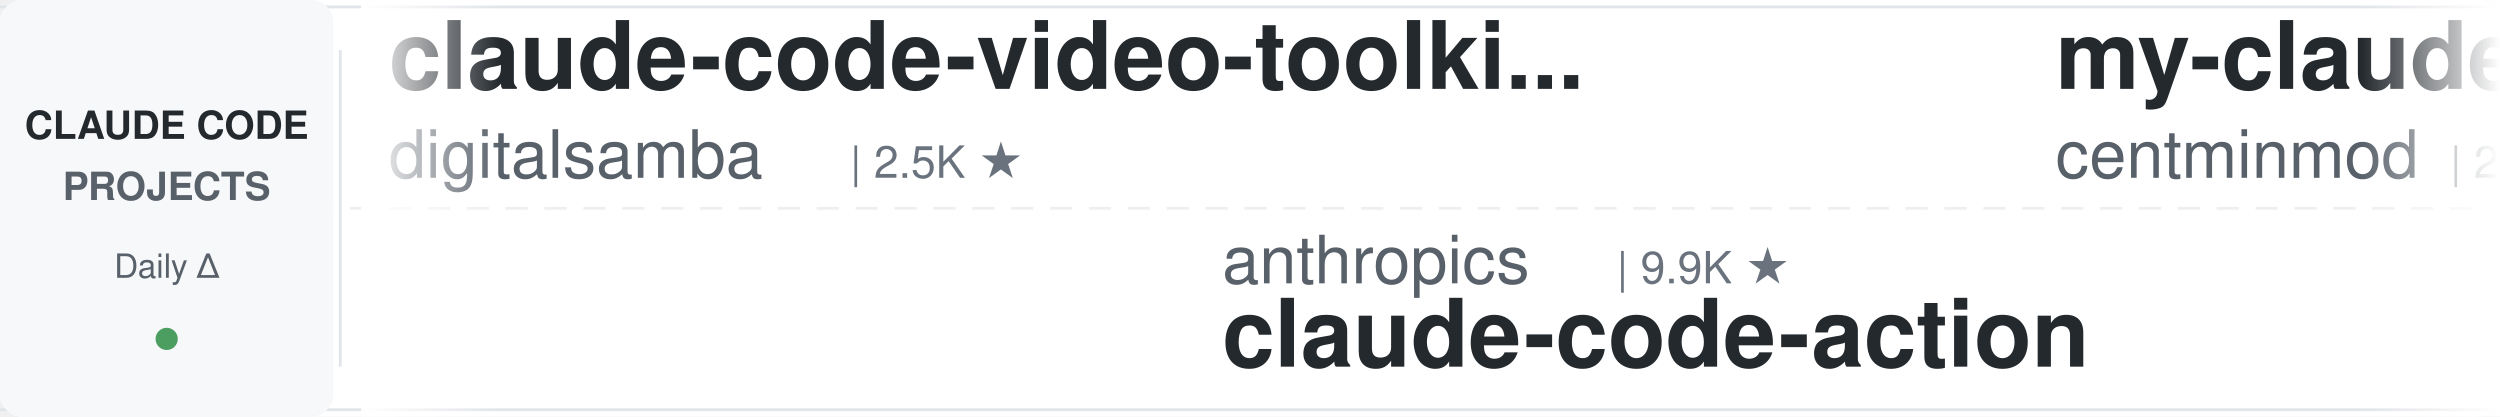
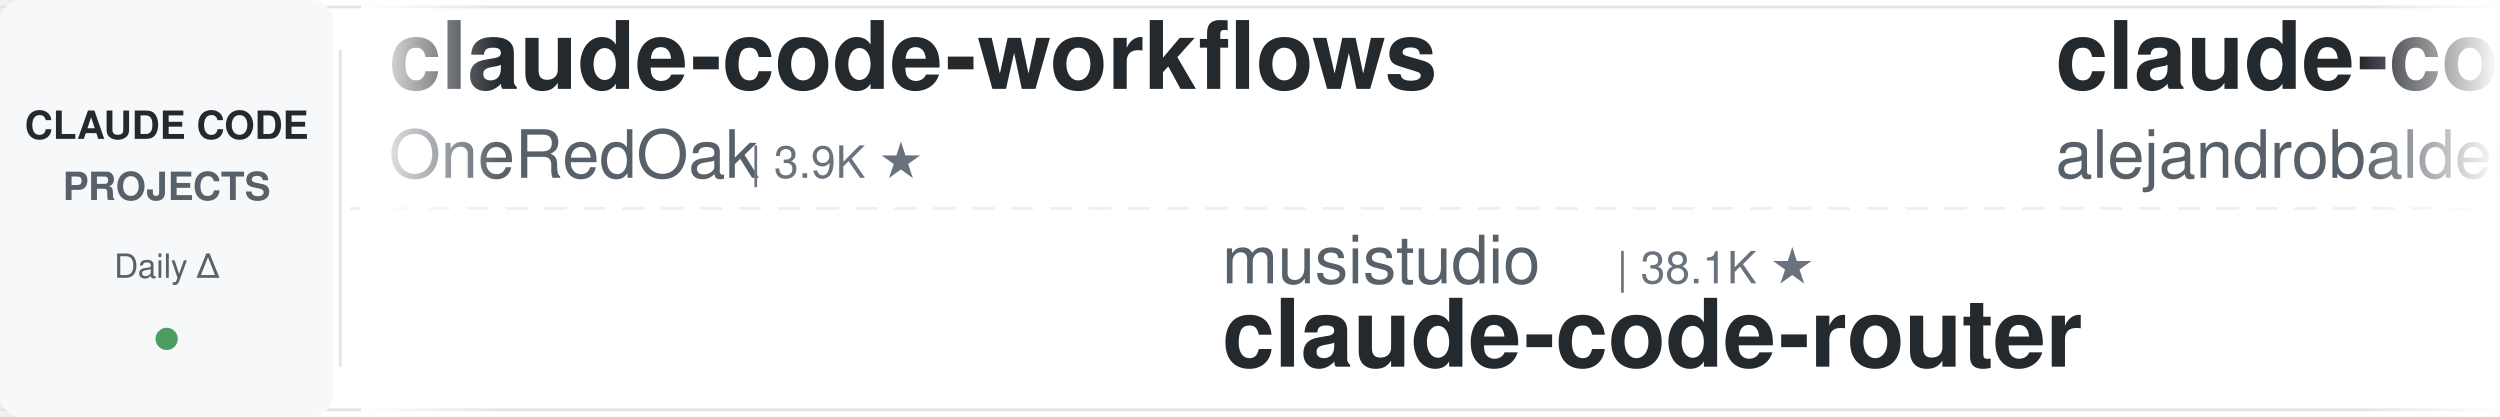
<svg xmlns="http://www.w3.org/2000/svg" width="900" height="150">
  <defs>
    <linearGradient id="leftFade" x1="0%" y1="0%" x2="100%" y2="0%">
      <stop offset="0%" style="stop-color:#ffffff;stop-opacity:1" />
      <stop offset="100%" style="stop-color:#ffffff;stop-opacity:0" />
    </linearGradient>
    <linearGradient id="rightFade" x1="0%" y1="0%" x2="100%" y2="0%">
      <stop offset="0%" style="stop-color:#ffffff;stop-opacity:0" />
      <stop offset="100%" style="stop-color:#ffffff;stop-opacity:1" />
    </linearGradient>
  </defs>
  <rect width="900" height="150" fill="#ffffff" rx="8" />
  <rect x="0" y="2" width="900" height="1" fill="#e1e4e8" />
  <rect x="0" y="147" width="900" height="1" fill="#e1e4e8" />
  <line x1="0" y1="75" x2="900" y2="75" stroke="#e1e4e8" stroke-width="1" stroke-dasharray="8 6" opacity="0.6" />
  <rect x="0" y="0" width="120" height="150" fill="#f6f8fa" rx="8" />
  <text x="60" y="50" font-family="-apple-system, BlinkMacSystemFont, 'Segoe UI', Helvetica, Arial, sans-serif" font-size="14" font-weight="600" fill="#24292e" text-anchor="middle">CLAUDE CODE</text>
  <text x="60" y="72" font-family="-apple-system, BlinkMacSystemFont, 'Segoe UI', Helvetica, Arial, sans-serif" font-size="14" font-weight="600" fill="#586069" text-anchor="middle">PROJECTS</text>
  <text x="60" y="100" font-family="-apple-system, BlinkMacSystemFont, 'Segoe UI', Helvetica, Arial, sans-serif" font-size="12" font-weight="500" fill="#586069" text-anchor="middle">Daily Δ</text>
  <circle cx="60" cy="122" r="4" fill="#22863a" opacity="0.8" />
  <rect x="122" y="18" width="1" height="114" fill="#e1e4e8" />
  <clipPath id="tickerClip">
    <rect x="130" y="0" width="770" height="150" />
  </clipPath>
  <g clip-path="url(#tickerClip)">
    <g id="tickerItems">
      <animateTransform attributeName="transform" attributeType="XML" type="translate" from="0 0" to="-3000 0" dur="54s" repeatCount="indefinite" />
      <g transform="translate(0, 0)">
-         <text x="140" y="32" font-family="-apple-system, BlinkMacSystemFont, 'Segoe UI', Helvetica, Arial, sans-serif" font-size="34" font-weight="600" fill="#24292e">claude-code-video-toolki...</text>
-         <text x="140" y="64" font-family="-apple-system, BlinkMacSystemFont, 'Segoe UI', Helvetica, Arial, sans-serif" font-size="24" font-weight="400" fill="#586069">digitalsamba</text>
-         <text x="306" y="64" font-family="-apple-system, BlinkMacSystemFont, 'Segoe UI', Helvetica, Arial, sans-serif" font-size="16" font-weight="500" fill="#6a737d">| 2.5K ★</text>
+         <text x="140" y="32" font-family="-apple-system, BlinkMacSystemFont, 'Segoe UI', Helvetica, Arial, sans-serif" font-size="34" font-weight="600" fill="#24292e">claude-code-workflows</text>
+         <text x="140" y="64" font-family="-apple-system, BlinkMacSystemFont, 'Segoe UI', Helvetica, Arial, sans-serif" font-size="24" font-weight="400" fill="#586069">OneRedOak</text>
+         <text x="270" y="64" font-family="-apple-system, BlinkMacSystemFont, 'Segoe UI', Helvetica, Arial, sans-serif" font-size="16" font-weight="500" fill="#6a737d">| 3.9K ★</text>
      </g>
      <g transform="translate(300, 0)">
-         <text x="140" y="102" font-family="-apple-system, BlinkMacSystemFont, 'Segoe UI', Helvetica, Arial, sans-serif" font-size="24" font-weight="400" fill="#586069">anthropics</text>
-         <text x="282" y="102" font-family="-apple-system, BlinkMacSystemFont, 'Segoe UI', Helvetica, Arial, sans-serif" font-size="16" font-weight="500" fill="#6a737d">| 9.9K ★</text>
-         <text x="140" y="132" font-family="-apple-system, BlinkMacSystemFont, 'Segoe UI', Helvetica, Arial, sans-serif" font-size="34" font-weight="600" fill="#24292e">claude-code-action</text>
+         <text x="140" y="102" font-family="-apple-system, BlinkMacSystemFont, 'Segoe UI', Helvetica, Arial, sans-serif" font-size="24" font-weight="400" fill="#586069">musistudio</text>
+         <text x="282" y="102" font-family="-apple-system, BlinkMacSystemFont, 'Segoe UI', Helvetica, Arial, sans-serif" font-size="16" font-weight="500" fill="#6a737d">| 38.1K ★</text>
+         <text x="140" y="132" font-family="-apple-system, BlinkMacSystemFont, 'Segoe UI', Helvetica, Arial, sans-serif" font-size="34" font-weight="600" fill="#24292e">claude-code-router</text>
      </g>
      <g transform="translate(600, 0)">
-         <text x="140" y="32" font-family="-apple-system, BlinkMacSystemFont, 'Segoe UI', Helvetica, Arial, sans-serif" font-size="34" font-weight="600" fill="#24292e">my-claude-code-setup</text>
-         <text x="140" y="64" font-family="-apple-system, BlinkMacSystemFont, 'Segoe UI', Helvetica, Arial, sans-serif" font-size="24" font-weight="400" fill="#586069">centminmod</text>
-         <text x="282" y="64" font-family="-apple-system, BlinkMacSystemFont, 'Segoe UI', Helvetica, Arial, sans-serif" font-size="16" font-weight="500" fill="#6a737d">| 2.7K ★</text>
+         <text x="140" y="32" font-family="-apple-system, BlinkMacSystemFont, 'Segoe UI', Helvetica, Arial, sans-serif" font-size="34" font-weight="600" fill="#24292e">claude-code-from-source</text>
+         <text x="140" y="64" font-family="-apple-system, BlinkMacSystemFont, 'Segoe UI', Helvetica, Arial, sans-serif" font-size="24" font-weight="400" fill="#586069">alejandrobalderas</text>
+         <text x="366" y="64" font-family="-apple-system, BlinkMacSystemFont, 'Segoe UI', Helvetica, Arial, sans-serif" font-size="16" font-weight="500" fill="#6a737d">| 3.0K ★</text>
      </g>
      <g transform="translate(900, 0)">
-         <text x="140" y="102" font-family="-apple-system, BlinkMacSystemFont, 'Segoe UI', Helvetica, Arial, sans-serif" font-size="24" font-weight="400" fill="#586069">Donchitos</text>
-         <text x="270" y="102" font-family="-apple-system, BlinkMacSystemFont, 'Segoe UI', Helvetica, Arial, sans-serif" font-size="16" font-weight="500" fill="#6a737d">| 38.8K ★</text>
-         <text x="140" y="132" font-family="-apple-system, BlinkMacSystemFont, 'Segoe UI', Helvetica, Arial, sans-serif" font-size="34" font-weight="600" fill="#24292e">Claude-Code-Game-Studios</text>
+         <text x="140" y="102" font-family="-apple-system, BlinkMacSystemFont, 'Segoe UI', Helvetica, Arial, sans-serif" font-size="24" font-weight="400" fill="#586069">VoltAgent</text>
+         <text x="270" y="102" font-family="-apple-system, BlinkMacSystemFont, 'Segoe UI', Helvetica, Arial, sans-serif" font-size="16" font-weight="500" fill="#6a737d">| 26.5K ★</text>
+         <text x="140" y="132" font-family="-apple-system, BlinkMacSystemFont, 'Segoe UI', Helvetica, Arial, sans-serif" font-size="34" font-weight="600" fill="#24292e">awesome-claude-code-suba...</text>
      </g>
      <g transform="translate(1200, 0)">
-         <text x="140" y="32" font-family="-apple-system, BlinkMacSystemFont, 'Segoe UI', Helvetica, Arial, sans-serif" font-size="34" font-weight="600" fill="#24292e">free-claude-code</text>
-         <text x="140" y="64" font-family="-apple-system, BlinkMacSystemFont, 'Segoe UI', Helvetica, Arial, sans-serif" font-size="24" font-weight="400" fill="#586069">Alishahryar1</text>
-         <text x="306" y="64" font-family="-apple-system, BlinkMacSystemFont, 'Segoe UI', Helvetica, Arial, sans-serif" font-size="16" font-weight="500" fill="#6a737d">| 69.5K ★</text>
+         <text x="140" y="32" font-family="-apple-system, BlinkMacSystemFont, 'Segoe UI', Helvetica, Arial, sans-serif" font-size="34" font-weight="600" fill="#24292e">claude-code-telegram</text>
+         <text x="140" y="64" font-family="-apple-system, BlinkMacSystemFont, 'Segoe UI', Helvetica, Arial, sans-serif" font-size="24" font-weight="400" fill="#586069">overwirehq</text>
+         <text x="282" y="64" font-family="-apple-system, BlinkMacSystemFont, 'Segoe UI', Helvetica, Arial, sans-serif" font-size="16" font-weight="500" fill="#6a737d">| 2.8K ★</text>
      </g>
      <g transform="translate(1500, 0)">
-         <text x="140" y="102" font-family="-apple-system, BlinkMacSystemFont, 'Segoe UI', Helvetica, Arial, sans-serif" font-size="24" font-weight="400" fill="#586069">1rgs</text>
-         <text x="210" y="102" font-family="-apple-system, BlinkMacSystemFont, 'Segoe UI', Helvetica, Arial, sans-serif" font-size="16" font-weight="500" fill="#6a737d">| 3.8K ★</text>
-         <text x="140" y="132" font-family="-apple-system, BlinkMacSystemFont, 'Segoe UI', Helvetica, Arial, sans-serif" font-size="34" font-weight="600" fill="#24292e">claude-code-proxy</text>
+         <text x="140" y="102" font-family="-apple-system, BlinkMacSystemFont, 'Segoe UI', Helvetica, Arial, sans-serif" font-size="24" font-weight="400" fill="#586069">disler</text>
+         <text x="234" y="102" font-family="-apple-system, BlinkMacSystemFont, 'Segoe UI', Helvetica, Arial, sans-serif" font-size="16" font-weight="500" fill="#6a737d">| 4.0K ★</text>
+         <text x="140" y="132" font-family="-apple-system, BlinkMacSystemFont, 'Segoe UI', Helvetica, Arial, sans-serif" font-size="34" font-weight="600" fill="#24292e">claude-code-hooks-master...</text>
      </g>
      <g transform="translate(1800, 0)">
-         <text x="140" y="32" font-family="-apple-system, BlinkMacSystemFont, 'Segoe UI', Helvetica, Arial, sans-serif" font-size="34" font-weight="600" fill="#24292e">claude-code-hub</text>
-         <text x="140" y="64" font-family="-apple-system, BlinkMacSystemFont, 'Segoe UI', Helvetica, Arial, sans-serif" font-size="24" font-weight="400" fill="#586069">ding113</text>
-         <text x="246" y="64" font-family="-apple-system, BlinkMacSystemFont, 'Segoe UI', Helvetica, Arial, sans-serif" font-size="16" font-weight="500" fill="#6a737d">| 3.4K ★</text>
+         <text x="140" y="32" font-family="-apple-system, BlinkMacSystemFont, 'Segoe UI', Helvetica, Arial, sans-serif" font-size="34" font-weight="600" fill="#24292e">claude-code-rust</text>
+         <text x="140" y="64" font-family="-apple-system, BlinkMacSystemFont, 'Segoe UI', Helvetica, Arial, sans-serif" font-size="24" font-weight="400" fill="#586069">lorryjovens-hub</text>
+         <text x="342" y="64" font-family="-apple-system, BlinkMacSystemFont, 'Segoe UI', Helvetica, Arial, sans-serif" font-size="16" font-weight="500" fill="#6a737d">| 1.7K ★</text>
      </g>
      <g transform="translate(2100, 0)">
-         <text x="140" y="102" font-family="-apple-system, BlinkMacSystemFont, 'Segoe UI', Helvetica, Arial, sans-serif" font-size="24" font-weight="400" fill="#586069">zebbern</text>
-         <text x="246" y="102" font-family="-apple-system, BlinkMacSystemFont, 'Segoe UI', Helvetica, Arial, sans-serif" font-size="16" font-weight="500" fill="#6a737d">| 4.7K ★</text>
-         <text x="140" y="132" font-family="-apple-system, BlinkMacSystemFont, 'Segoe UI', Helvetica, Arial, sans-serif" font-size="34" font-weight="600" fill="#24292e">claude-code-guide</text>
+         <text x="140" y="102" font-family="-apple-system, BlinkMacSystemFont, 'Segoe UI', Helvetica, Arial, sans-serif" font-size="24" font-weight="400" fill="#586069">luyao618</text>
+         <text x="258" y="102" font-family="-apple-system, BlinkMacSystemFont, 'Segoe UI', Helvetica, Arial, sans-serif" font-size="16" font-weight="500" fill="#6a737d">| 1.7K ★</text>
+         <text x="140" y="132" font-family="-apple-system, BlinkMacSystemFont, 'Segoe UI', Helvetica, Arial, sans-serif" font-size="34" font-weight="600" fill="#24292e">Claude-Code-Source-Study</text>
      </g>
      <g transform="translate(2400, 0)">
-         <text x="140" y="32" font-family="-apple-system, BlinkMacSystemFont, 'Segoe UI', Helvetica, Arial, sans-serif" font-size="34" font-weight="600" fill="#24292e">awesome-claude-code-suba...</text>
-         <text x="140" y="64" font-family="-apple-system, BlinkMacSystemFont, 'Segoe UI', Helvetica, Arial, sans-serif" font-size="24" font-weight="400" fill="#586069">VoltAgent</text>
-         <text x="270" y="64" font-family="-apple-system, BlinkMacSystemFont, 'Segoe UI', Helvetica, Arial, sans-serif" font-size="16" font-weight="500" fill="#6a737d">| 26.5K ★</text>
+         <text x="140" y="32" font-family="-apple-system, BlinkMacSystemFont, 'Segoe UI', Helvetica, Arial, sans-serif" font-size="34" font-weight="600" fill="#24292e">claude-code-harness</text>
+         <text x="140" y="64" font-family="-apple-system, BlinkMacSystemFont, 'Segoe UI', Helvetica, Arial, sans-serif" font-size="24" font-weight="400" fill="#586069">Chachamaru127</text>
+         <text x="318" y="64" font-family="-apple-system, BlinkMacSystemFont, 'Segoe UI', Helvetica, Arial, sans-serif" font-size="16" font-weight="500" fill="#6a737d">| 3.2K ★</text>
      </g>
      <g transform="translate(2700, 0)">
-         <text x="140" y="102" font-family="-apple-system, BlinkMacSystemFont, 'Segoe UI', Helvetica, Arial, sans-serif" font-size="24" font-weight="400" fill="#586069">wanshuiyin</text>
-         <text x="282" y="102" font-family="-apple-system, BlinkMacSystemFont, 'Segoe UI', Helvetica, Arial, sans-serif" font-size="16" font-weight="500" fill="#6a737d">| 19.1K ★</text>
-         <text x="140" y="132" font-family="-apple-system, BlinkMacSystemFont, 'Segoe UI', Helvetica, Arial, sans-serif" font-size="34" font-weight="600" fill="#24292e">Auto-claude-code-researc...</text>
+         <text x="140" y="102" font-family="-apple-system, BlinkMacSystemFont, 'Segoe UI', Helvetica, Arial, sans-serif" font-size="24" font-weight="400" fill="#586069">feiskyer</text>
+         <text x="258" y="102" font-family="-apple-system, BlinkMacSystemFont, 'Segoe UI', Helvetica, Arial, sans-serif" font-size="16" font-weight="500" fill="#6a737d">| 1.7K ★</text>
+         <text x="140" y="132" font-family="-apple-system, BlinkMacSystemFont, 'Segoe UI', Helvetica, Arial, sans-serif" font-size="34" font-weight="600" fill="#24292e">claude-code-settings</text>
      </g>
      <g transform="translate(3000, 0)">
-         <text x="140" y="32" font-family="-apple-system, BlinkMacSystemFont, 'Segoe UI', Helvetica, Arial, sans-serif" font-size="34" font-weight="600" fill="#24292e">claude-code-video-toolki...</text>
-         <text x="140" y="64" font-family="-apple-system, BlinkMacSystemFont, 'Segoe UI', Helvetica, Arial, sans-serif" font-size="24" font-weight="400" fill="#586069">digitalsamba</text>
-         <text x="306" y="64" font-family="-apple-system, BlinkMacSystemFont, 'Segoe UI', Helvetica, Arial, sans-serif" font-size="16" font-weight="500" fill="#6a737d">| 2.5K ★</text>
+         <text x="140" y="32" font-family="-apple-system, BlinkMacSystemFont, 'Segoe UI', Helvetica, Arial, sans-serif" font-size="34" font-weight="600" fill="#24292e">claude-code-workflows</text>
+         <text x="140" y="64" font-family="-apple-system, BlinkMacSystemFont, 'Segoe UI', Helvetica, Arial, sans-serif" font-size="24" font-weight="400" fill="#586069">OneRedOak</text>
+         <text x="270" y="64" font-family="-apple-system, BlinkMacSystemFont, 'Segoe UI', Helvetica, Arial, sans-serif" font-size="16" font-weight="500" fill="#6a737d">| 3.9K ★</text>
      </g>
      <g transform="translate(3300, 0)">
-         <text x="140" y="102" font-family="-apple-system, BlinkMacSystemFont, 'Segoe UI', Helvetica, Arial, sans-serif" font-size="24" font-weight="400" fill="#586069">anthropics</text>
-         <text x="282" y="102" font-family="-apple-system, BlinkMacSystemFont, 'Segoe UI', Helvetica, Arial, sans-serif" font-size="16" font-weight="500" fill="#6a737d">| 9.9K ★</text>
-         <text x="140" y="132" font-family="-apple-system, BlinkMacSystemFont, 'Segoe UI', Helvetica, Arial, sans-serif" font-size="34" font-weight="600" fill="#24292e">claude-code-action</text>
+         <text x="140" y="102" font-family="-apple-system, BlinkMacSystemFont, 'Segoe UI', Helvetica, Arial, sans-serif" font-size="24" font-weight="400" fill="#586069">musistudio</text>
+         <text x="282" y="102" font-family="-apple-system, BlinkMacSystemFont, 'Segoe UI', Helvetica, Arial, sans-serif" font-size="16" font-weight="500" fill="#6a737d">| 38.1K ★</text>
+         <text x="140" y="132" font-family="-apple-system, BlinkMacSystemFont, 'Segoe UI', Helvetica, Arial, sans-serif" font-size="34" font-weight="600" fill="#24292e">claude-code-router</text>
      </g>
      <g transform="translate(3600, 0)">
-         <text x="140" y="32" font-family="-apple-system, BlinkMacSystemFont, 'Segoe UI', Helvetica, Arial, sans-serif" font-size="34" font-weight="600" fill="#24292e">my-claude-code-setup</text>
-         <text x="140" y="64" font-family="-apple-system, BlinkMacSystemFont, 'Segoe UI', Helvetica, Arial, sans-serif" font-size="24" font-weight="400" fill="#586069">centminmod</text>
-         <text x="282" y="64" font-family="-apple-system, BlinkMacSystemFont, 'Segoe UI', Helvetica, Arial, sans-serif" font-size="16" font-weight="500" fill="#6a737d">| 2.7K ★</text>
+         <text x="140" y="32" font-family="-apple-system, BlinkMacSystemFont, 'Segoe UI', Helvetica, Arial, sans-serif" font-size="34" font-weight="600" fill="#24292e">claude-code-from-source</text>
+         <text x="140" y="64" font-family="-apple-system, BlinkMacSystemFont, 'Segoe UI', Helvetica, Arial, sans-serif" font-size="24" font-weight="400" fill="#586069">alejandrobalderas</text>
+         <text x="366" y="64" font-family="-apple-system, BlinkMacSystemFont, 'Segoe UI', Helvetica, Arial, sans-serif" font-size="16" font-weight="500" fill="#6a737d">| 3.0K ★</text>
      </g>
      <g transform="translate(3900, 0)">
-         <text x="140" y="102" font-family="-apple-system, BlinkMacSystemFont, 'Segoe UI', Helvetica, Arial, sans-serif" font-size="24" font-weight="400" fill="#586069">Donchitos</text>
-         <text x="270" y="102" font-family="-apple-system, BlinkMacSystemFont, 'Segoe UI', Helvetica, Arial, sans-serif" font-size="16" font-weight="500" fill="#6a737d">| 38.8K ★</text>
-         <text x="140" y="132" font-family="-apple-system, BlinkMacSystemFont, 'Segoe UI', Helvetica, Arial, sans-serif" font-size="34" font-weight="600" fill="#24292e">Claude-Code-Game-Studios</text>
+         <text x="140" y="102" font-family="-apple-system, BlinkMacSystemFont, 'Segoe UI', Helvetica, Arial, sans-serif" font-size="24" font-weight="400" fill="#586069">VoltAgent</text>
+         <text x="270" y="102" font-family="-apple-system, BlinkMacSystemFont, 'Segoe UI', Helvetica, Arial, sans-serif" font-size="16" font-weight="500" fill="#6a737d">| 26.5K ★</text>
+         <text x="140" y="132" font-family="-apple-system, BlinkMacSystemFont, 'Segoe UI', Helvetica, Arial, sans-serif" font-size="34" font-weight="600" fill="#24292e">awesome-claude-code-suba...</text>
      </g>
    </g>
  </g>
  <rect x="130" y="0" width="50" height="150" fill="url(#leftFade)" />
  <rect x="850" y="0" width="50" height="150" fill="url(#rightFade)" />
</svg>
